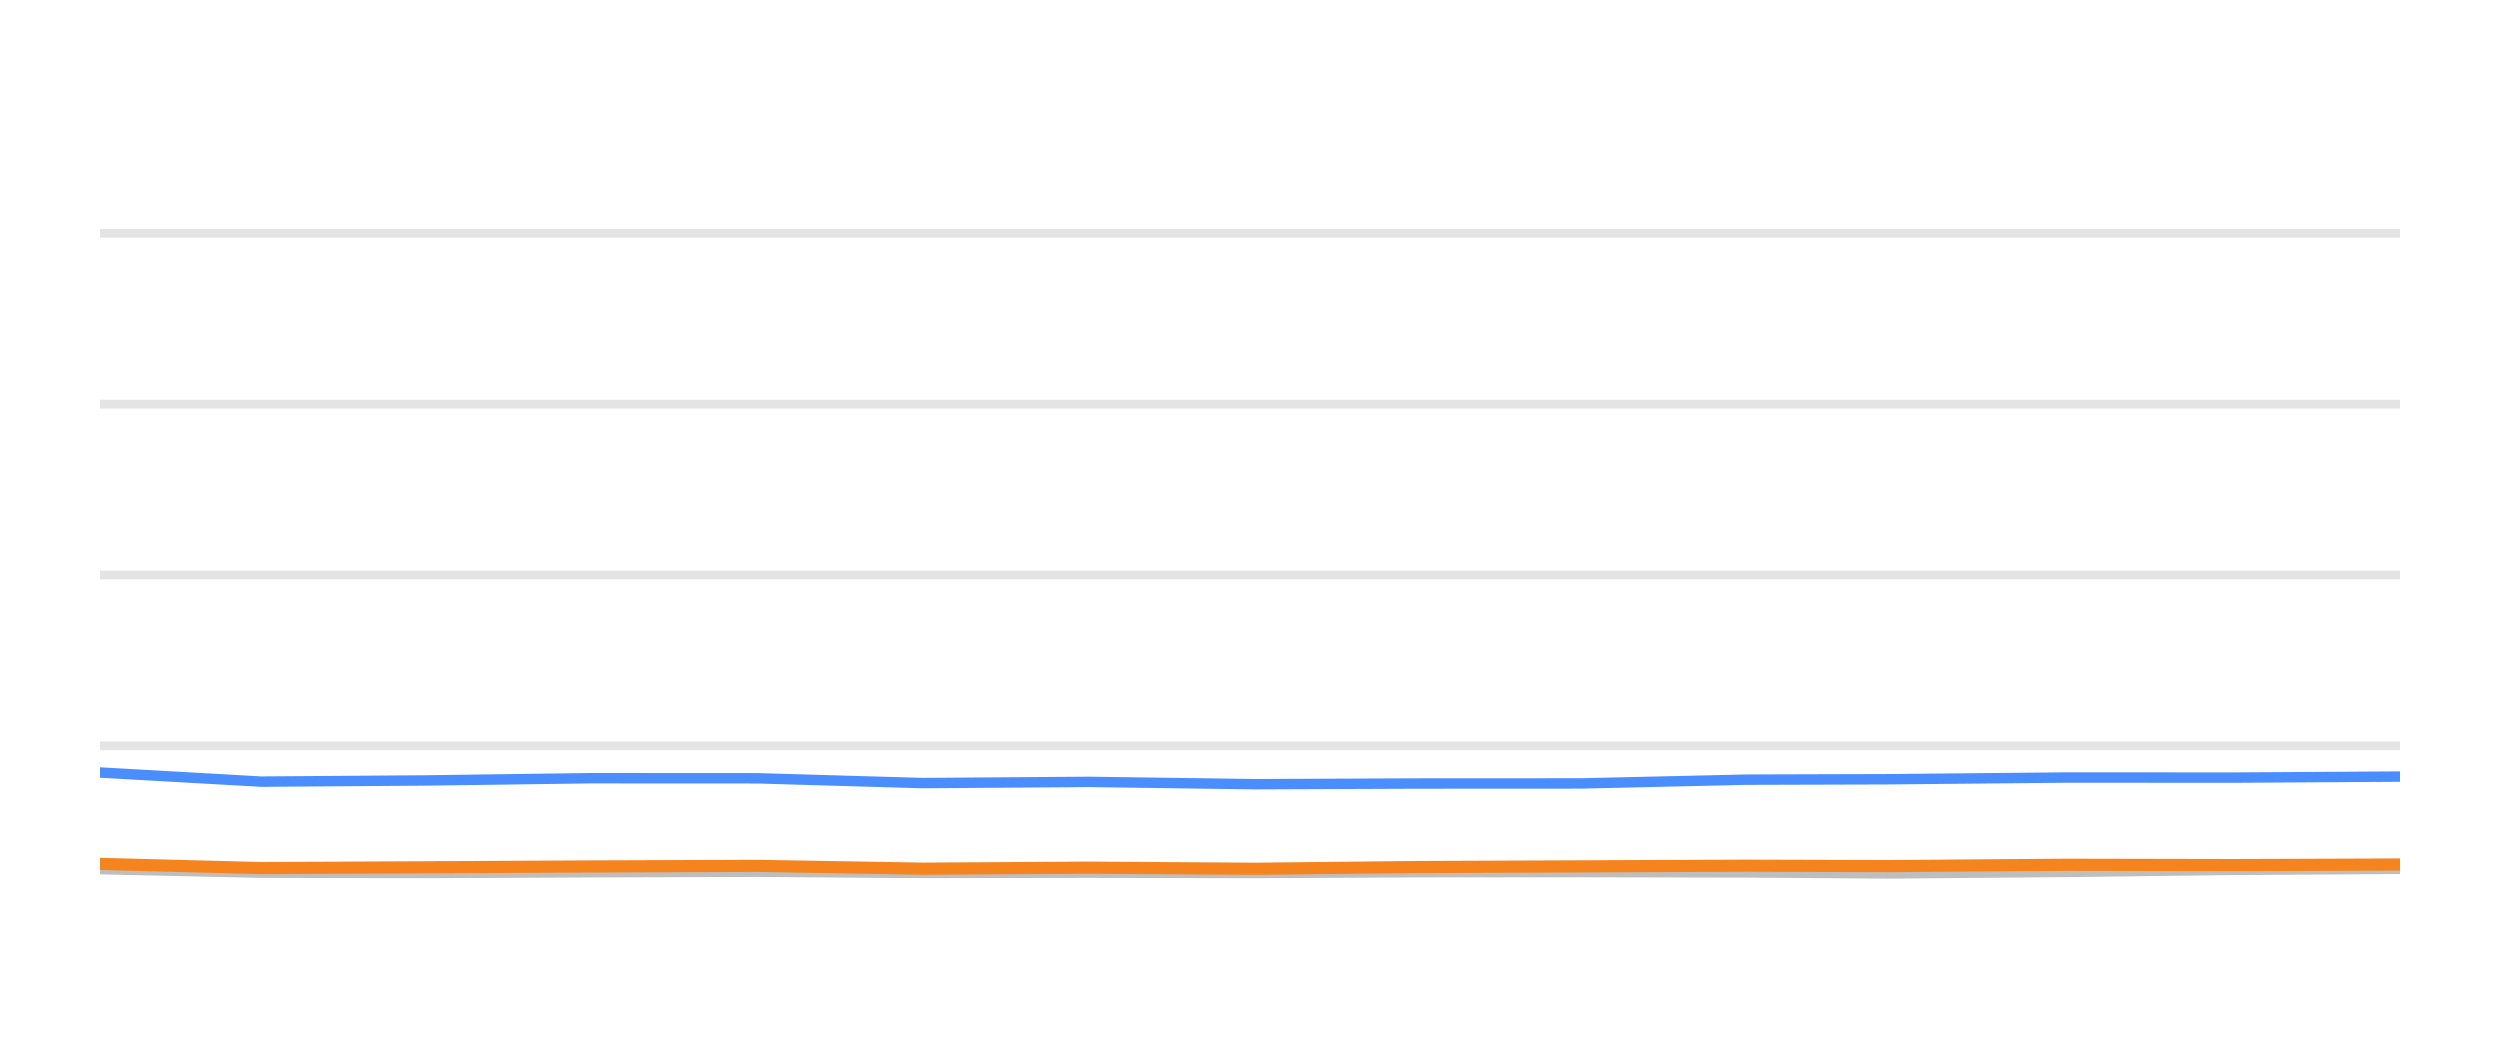
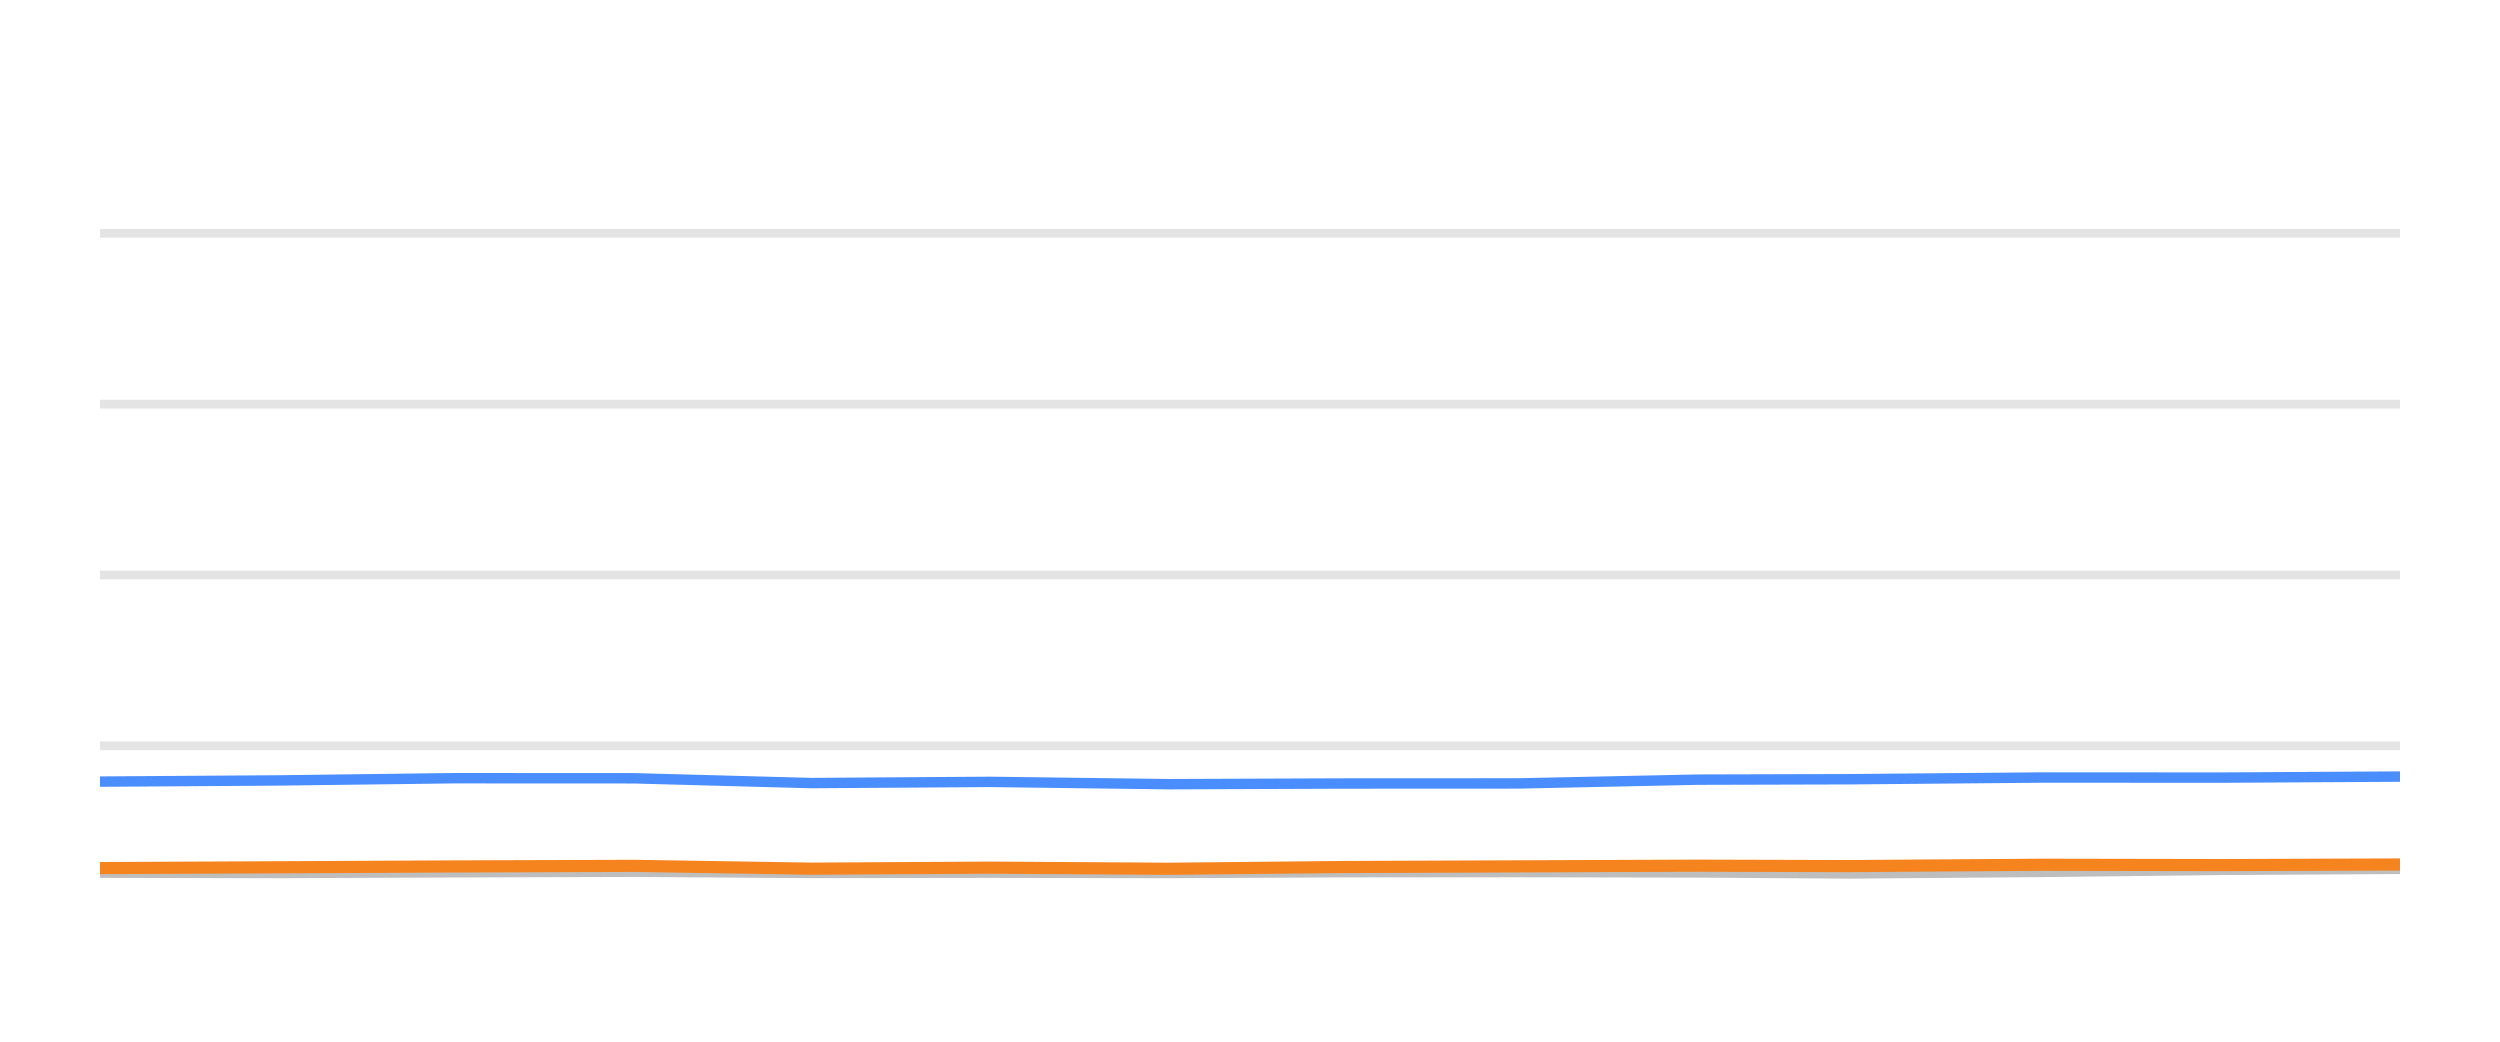
<svg xmlns="http://www.w3.org/2000/svg" width="144pt" height="60pt" viewBox="0 0 144 60" version="1.1">
  <defs>
    <style type="text/css">*{stroke-linejoin: round; stroke-linecap: butt}</style>
  </defs>
  <g id="figure_1">
    <g id="patch_1">
      <path d="M 0 60  L 144 60  L 144 0  L 0 0  L 0 60  z " style="fill: none; opacity: 0" />
    </g>
    <g id="axes_1">
      <g id="patch_2">
        <path d="M 5.76 52.8  L 138.24 52.8  L 138.24 3.6  L 5.76 3.6  L 5.76 52.8  z " style="fill: none" />
      </g>
      <g id="matplotlib.axis_1" />
      <g id="matplotlib.axis_2" />
      <g id="line2d_1">
-         <path d="M 5.76 42.96  L 138.24 42.96  " clip-path="url(#p196e8995f4)" style="fill: none; stroke: #b2b2b2; stroke-opacity: 0.35; stroke-width: 0.5; stroke-linecap: square" />
+         <path d="M 5.76 42.96  L 138.24 42.96  " clip-path="url(#p6fb42cb450)" style="fill: none; stroke: #b2b2b2; stroke-opacity: 0.35; stroke-width: 0.5; stroke-linecap: square" />
      </g>
      <g id="line2d_2">
-         <path d="M 5.76 33.12  L 138.24 33.12  " clip-path="url(#p196e8995f4)" style="fill: none; stroke: #b2b2b2; stroke-opacity: 0.35; stroke-width: 0.5; stroke-linecap: square" />
+         <path d="M 5.76 33.12  L 138.24 33.12  " clip-path="url(#p6fb42cb450)" style="fill: none; stroke: #b2b2b2; stroke-opacity: 0.35; stroke-width: 0.5; stroke-linecap: square" />
      </g>
      <g id="line2d_3">
-         <path d="M 5.76 23.28  L 138.24 23.28  " clip-path="url(#p196e8995f4)" style="fill: none; stroke: #b2b2b2; stroke-opacity: 0.35; stroke-width: 0.5; stroke-linecap: square" />
+         <path d="M 5.76 23.28  L 138.24 23.28  " clip-path="url(#p6fb42cb450)" style="fill: none; stroke: #b2b2b2; stroke-opacity: 0.35; stroke-width: 0.5; stroke-linecap: square" />
      </g>
      <g id="line2d_4">
-         <path d="M 5.76 13.44  L 138.24 13.44  " clip-path="url(#p196e8995f4)" style="fill: none; stroke: #b2b2b2; stroke-opacity: 0.35; stroke-width: 0.5; stroke-linecap: square" />
+         <path d="M 5.76 13.44  L 138.24 13.44  " clip-path="url(#p6fb42cb450)" style="fill: none; stroke: #b2b2b2; stroke-opacity: 0.35; stroke-width: 0.5; stroke-linecap: square" />
      </g>
      <g id="line2d_5">
-         <path d="M 5.76 50.064  L 15.036 50.266  L 24.565 50.286  L 34.002 50.242  L 43.64 50.212  L 53.14 50.281  L 62.724 50.266  L 72.273 50.286  L 81.582 50.237  L 91.054 50.232  L 100.59 50.251  L 108.748 50.31  L 119.076 50.222  L 128.686 50.104  L 138.24 50.045  " clip-path="url(#p196e8995f4)" style="fill: none; stroke: #bebebe; stroke-width: 0.6; stroke-linecap: round" />
+         <path d="M 5.76 50.266  L 16.006 50.286  L 26.155 50.242  L 36.517 50.212  L 46.733 50.281  L 57.038 50.266  L 67.306 50.286  L 77.316 50.237  L 87.501 50.232  L 97.756 50.251  L 106.528 50.31  L 117.633 50.222  L 127.967 50.104  L 138.24 50.045  " clip-path="url(#p6fb42cb450)" style="fill: none; stroke: #bebebe; stroke-width: 0.6; stroke-linecap: round" />
      </g>
      <g id="line2d_6">
-         <path d="M 5.76 44.495  L 15.036 45.021  L 24.565 44.953  L 34.002 44.825  L 43.64 44.83  L 53.14 45.105  L 62.724 45.036  L 72.273 45.169  L 81.582 45.13  L 91.054 45.125  L 100.59 44.908  L 108.748 44.884  L 119.076 44.785  L 128.686 44.79  L 138.24 44.731  " clip-path="url(#p196e8995f4)" style="fill: none; stroke: #4a8dff; stroke-width: 0.6; stroke-linecap: round" />
+         <path d="M 5.76 45.021  L 16.006 44.953  L 26.155 44.825  L 36.517 44.83  L 46.733 45.105  L 57.038 45.036  L 67.306 45.169  L 77.316 45.13  L 87.501 45.125  L 97.756 44.908  L 106.528 44.884  L 117.633 44.785  L 127.967 44.79  L 138.24 44.731  " clip-path="url(#p6fb42cb450)" style="fill: none; stroke: #4a8dff; stroke-width: 0.6; stroke-linecap: round" />
      </g>
      <g id="line2d_7">
-         <path d="M 5.76 49.759  L 15.036 50.001  L 24.565 49.956  L 34.002 49.907  L 43.64 49.873  L 53.14 50.035  L 62.724 49.976  L 72.273 50.04  L 81.582 49.941  L 91.054 49.902  L 100.59 49.863  L 108.748 49.887  L 119.076 49.809  L 128.686 49.828  L 138.24 49.794  " clip-path="url(#p196e8995f4)" style="fill: none; stroke: #f5841e; stroke-width: 0.7; stroke-linecap: round" />
+         <path d="M 5.76 50.001  L 16.006 49.956  L 26.155 49.907  L 36.517 49.873  L 46.733 50.035  L 57.038 49.976  L 67.306 50.04  L 77.316 49.941  L 87.501 49.902  L 97.756 49.863  L 106.528 49.887  L 117.633 49.809  L 127.967 49.828  L 138.24 49.794  " clip-path="url(#p6fb42cb450)" style="fill: none; stroke: #f5841e; stroke-width: 0.7; stroke-linecap: round" />
      </g>
    </g>
  </g>
  <defs>
-     <clipPath id="p196e8995f4">
+     <clipPath id="p6fb42cb450">
      <rect x="5.76" y="3.6" width="132.48" height="49.2" />
    </clipPath>
  </defs>
</svg>
